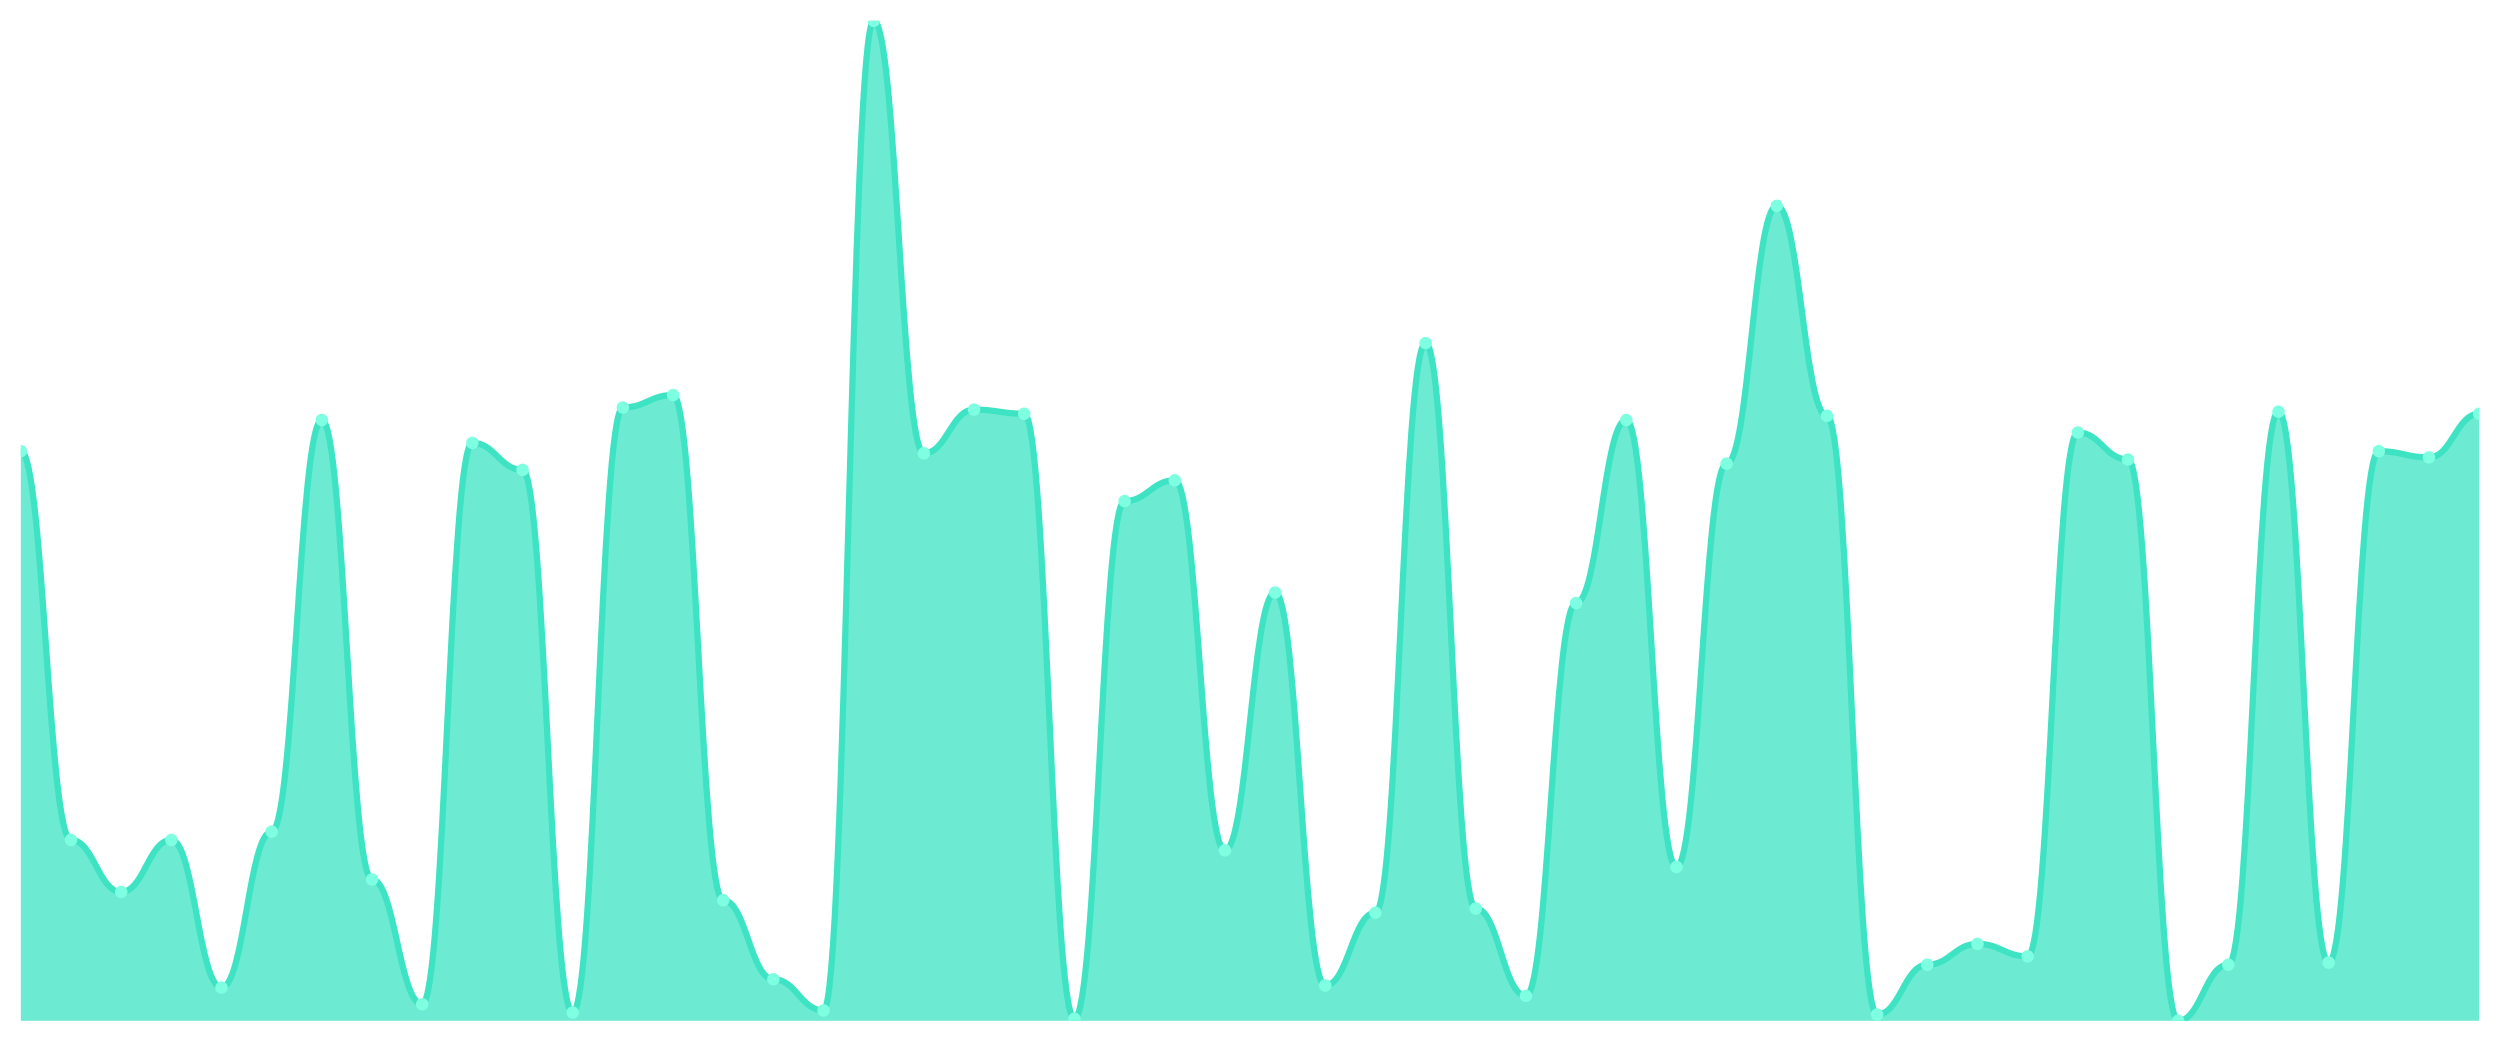
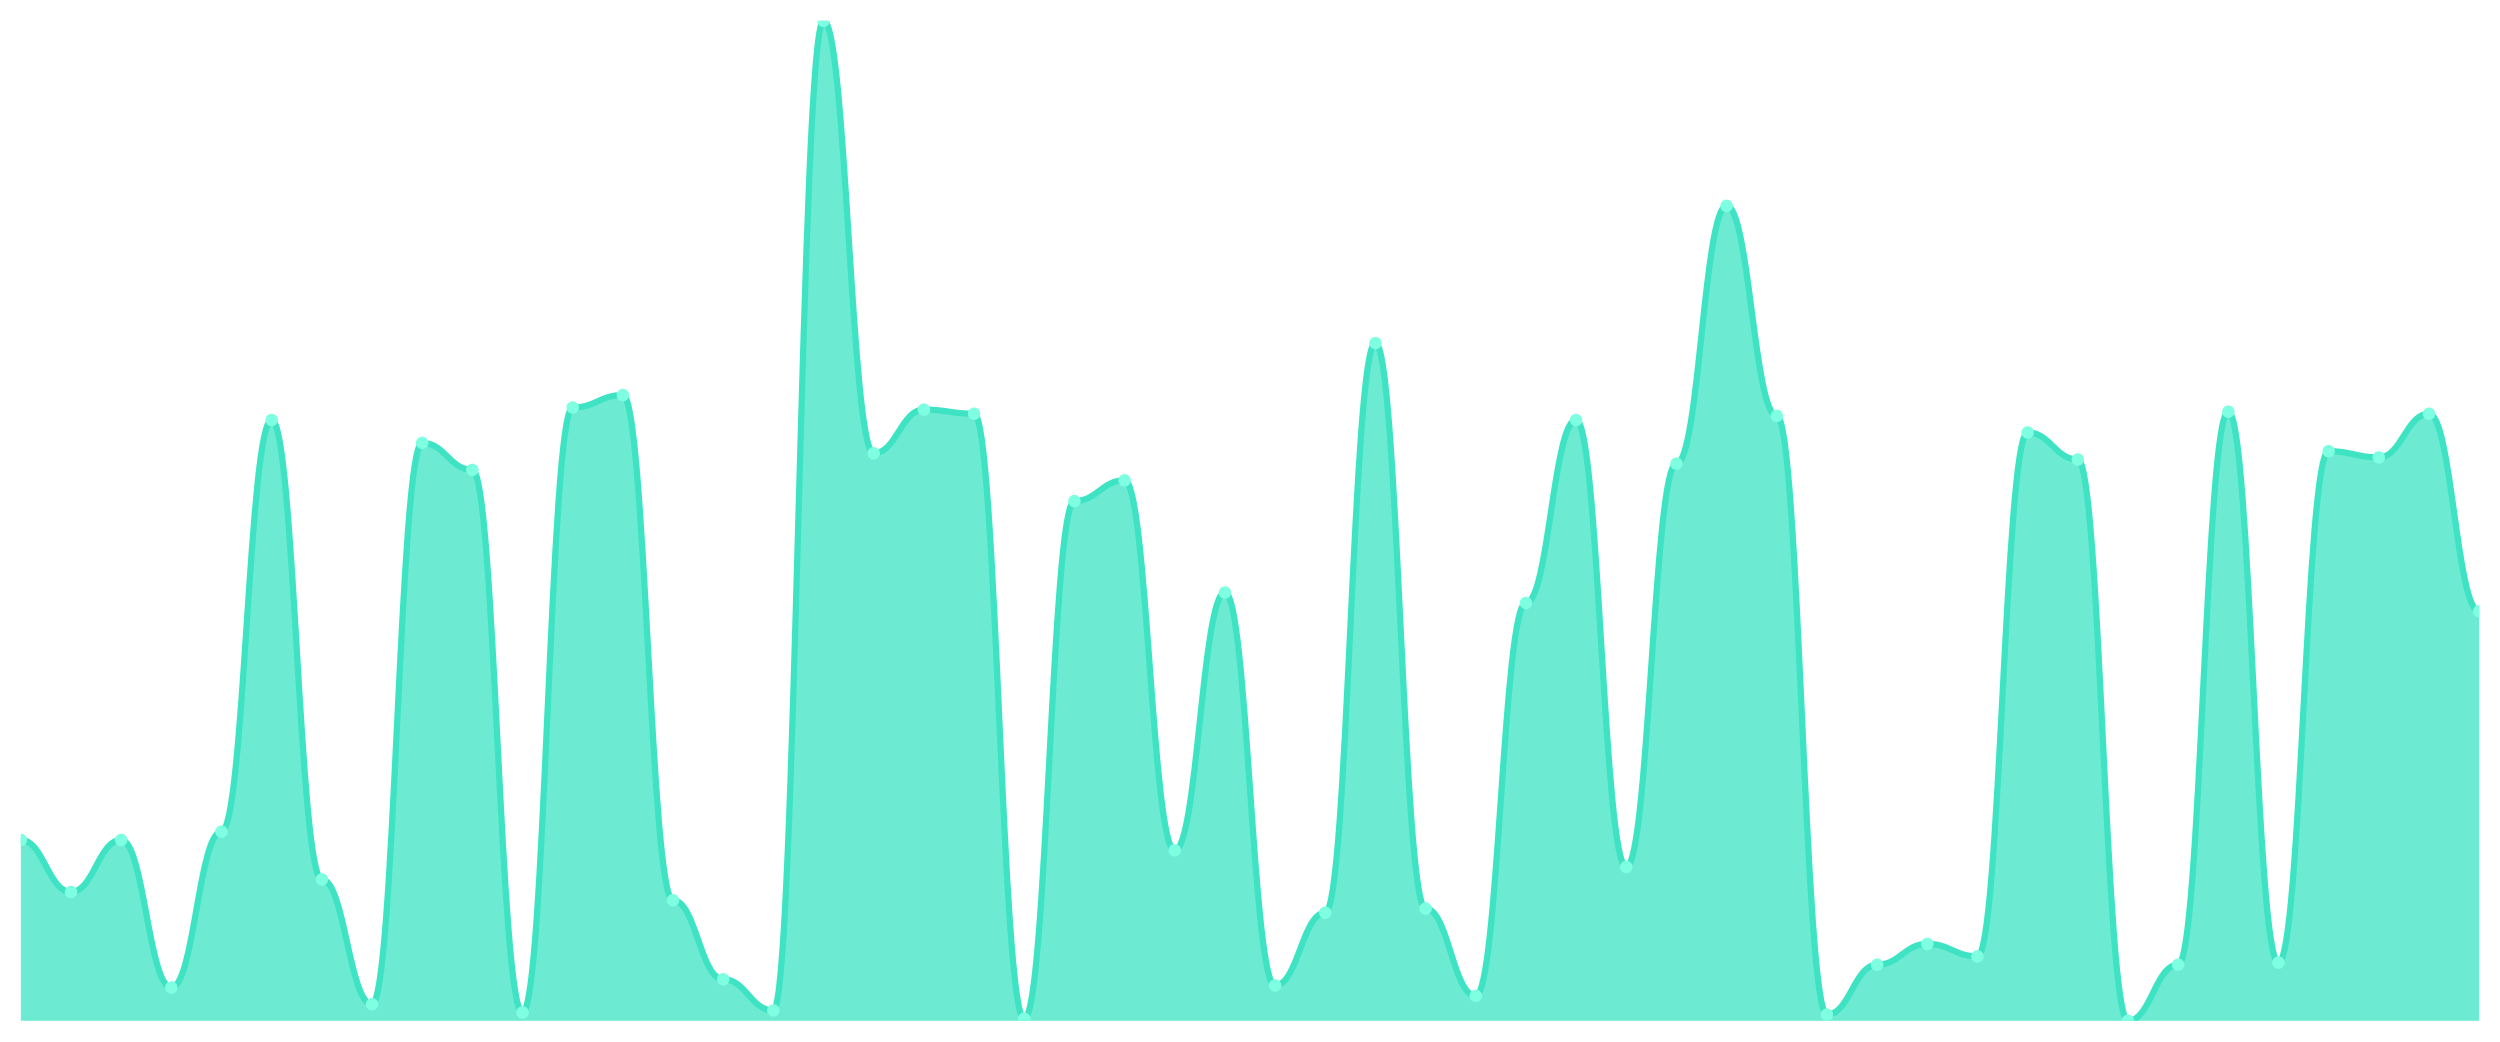
<svg xmlns="http://www.w3.org/2000/svg" viewBox="0 0 1200 500" width="1200" height="500">
  <defs>
    <clipPath id="c">
      <rect x="10" y="10" width="1180" height="480" />
    </clipPath>
  </defs>
  <rect width="1200" height="500" fill="none" />
  <g clip-path="url(#c)">
-     <path d="M 10,490 L 10,216.57 C 20.837,216.57 23.245,403.181 34.082,403.181 C 44.918,403.181 47.327,428.129 58.163,428.129 C 69,428.129 71.408,403.181 82.245,403.181 C 93.082,403.181 95.49,474.033 106.327,474.033 C 117.163,474.033 119.571,399.189 130.408,399.189 C 141.245,399.189 143.653,201.601 154.49,201.601 C 165.327,201.601 167.735,422.141 178.571,422.141 C 189.408,422.141 191.816,482.017 202.653,482.017 C 213.49,482.017 215.898,212.578 226.735,212.578 C 237.571,212.578 239.98,225.551 250.816,225.551 C 261.653,225.551 264.061,486.008 274.898,486.008 C 285.735,486.008 288.143,195.613 298.98,195.613 C 309.816,195.613 312.224,189.626 323.061,189.626 C 333.898,189.626 336.306,432.121 347.143,432.121 C 357.98,432.121 360.388,470.042 371.224,470.042 C 382.061,470.042 384.469,485.01 395.306,485.01 C 406.143,485.01 408.551,10 419.388,10 C 430.224,10 432.633,217.568 443.469,217.568 C 454.306,217.568 456.714,196.611 467.551,196.611 C 478.388,196.611 480.796,198.607 491.633,198.607 C 502.469,198.607 504.878,489.002 515.714,489.002 C 526.551,489.002 528.959,240.52 539.796,240.52 C 550.633,240.52 553.041,230.541 563.878,230.541 C 574.714,230.541 577.122,408.17 587.959,408.17 C 598.796,408.17 601.204,284.428 612.041,284.428 C 622.878,284.428 625.286,473.035 636.122,473.035 C 646.959,473.035 649.367,438.108 660.204,438.108 C 671.041,438.108 673.449,164.678 684.286,164.678 C 695.122,164.678 697.531,436.112 708.367,436.112 C 719.204,436.112 721.612,478.025 732.449,478.025 C 743.286,478.025 745.694,289.418 756.531,289.418 C 767.367,289.418 769.776,201.601 780.612,201.601 C 791.449,201.601 793.857,416.154 804.694,416.154 C 815.531,416.154 817.939,222.557 828.776,222.557 C 839.612,222.557 842.02,98.815 852.857,98.815 C 863.694,98.815 866.102,199.605 876.939,199.605 C 887.776,199.605 890.184,487.006 901.02,487.006 C 911.857,487.006 914.265,463.056 925.102,463.056 C 935.939,463.056 938.347,453.077 949.184,453.077 C 960.02,453.077 962.429,459.064 973.265,459.064 C 984.102,459.064 986.51,207.588 997.347,207.588 C 1008.184,207.588 1010.592,220.561 1021.429,220.561 C 1032.265,220.561 1034.673,490 1045.51,490 C 1056.347,490 1058.755,463.056 1069.592,463.056 C 1080.429,463.056 1082.837,197.609 1093.673,197.609 C 1104.51,197.609 1106.918,462.058 1117.755,462.058 C 1128.592,462.058 1131,216.57 1141.837,216.57 C 1152.673,216.57 1155.082,219.563 1165.918,219.563 C 1176.755,219.563 1179.163,198.607 1190,198.607 L 1190,490 Z" fill="rgba(61,227,195,0.75)" />
-     <path d="M 10,216.57 C 20.837,216.57 23.245,403.181 34.082,403.181 C 44.918,403.181 47.327,428.129 58.163,428.129 C 69,428.129 71.408,403.181 82.245,403.181 C 93.082,403.181 95.49,474.033 106.327,474.033 C 117.163,474.033 119.571,399.189 130.408,399.189 C 141.245,399.189 143.653,201.601 154.49,201.601 C 165.327,201.601 167.735,422.141 178.571,422.141 C 189.408,422.141 191.816,482.017 202.653,482.017 C 213.49,482.017 215.898,212.578 226.735,212.578 C 237.571,212.578 239.98,225.551 250.816,225.551 C 261.653,225.551 264.061,486.008 274.898,486.008 C 285.735,486.008 288.143,195.613 298.98,195.613 C 309.816,195.613 312.224,189.626 323.061,189.626 C 333.898,189.626 336.306,432.121 347.143,432.121 C 357.98,432.121 360.388,470.042 371.224,470.042 C 382.061,470.042 384.469,485.01 395.306,485.01 C 406.143,485.01 408.551,10 419.388,10 C 430.224,10 432.633,217.568 443.469,217.568 C 454.306,217.568 456.714,196.611 467.551,196.611 C 478.388,196.611 480.796,198.607 491.633,198.607 C 502.469,198.607 504.878,489.002 515.714,489.002 C 526.551,489.002 528.959,240.52 539.796,240.52 C 550.633,240.52 553.041,230.541 563.878,230.541 C 574.714,230.541 577.122,408.17 587.959,408.17 C 598.796,408.17 601.204,284.428 612.041,284.428 C 622.878,284.428 625.286,473.035 636.122,473.035 C 646.959,473.035 649.367,438.108 660.204,438.108 C 671.041,438.108 673.449,164.678 684.286,164.678 C 695.122,164.678 697.531,436.112 708.367,436.112 C 719.204,436.112 721.612,478.025 732.449,478.025 C 743.286,478.025 745.694,289.418 756.531,289.418 C 767.367,289.418 769.776,201.601 780.612,201.601 C 791.449,201.601 793.857,416.154 804.694,416.154 C 815.531,416.154 817.939,222.557 828.776,222.557 C 839.612,222.557 842.02,98.815 852.857,98.815 C 863.694,98.815 866.102,199.605 876.939,199.605 C 887.776,199.605 890.184,487.006 901.02,487.006 C 911.857,487.006 914.265,463.056 925.102,463.056 C 935.939,463.056 938.347,453.077 949.184,453.077 C 960.02,453.077 962.429,459.064 973.265,459.064 C 984.102,459.064 986.51,207.588 997.347,207.588 C 1008.184,207.588 1010.592,220.561 1021.429,220.561 C 1032.265,220.561 1034.673,490 1045.51,490 C 1056.347,490 1058.755,463.056 1069.592,463.056 C 1080.429,463.056 1082.837,197.609 1093.673,197.609 C 1104.51,197.609 1106.918,462.058 1117.755,462.058 C 1128.592,462.058 1131,216.57 1141.837,216.57 C 1152.673,216.57 1155.082,219.563 1165.918,219.563 C 1176.755,219.563 1179.163,198.607 1190,198.607" fill="none" stroke="#3de3c3" stroke-width="3" stroke-linecap="round" stroke-linejoin="round" />
-     <circle cx="10" cy="216.57" r="3" fill="#7fffe1" />
-     <circle cx="34.082" cy="403.181" r="3" fill="#7fffe1" />
-     <circle cx="58.163" cy="428.129" r="3" fill="#7fffe1" />
-     <circle cx="82.245" cy="403.181" r="3" fill="#7fffe1" />
-     <circle cx="106.327" cy="474.033" r="3" fill="#7fffe1" />
-     <circle cx="130.408" cy="399.189" r="3" fill="#7fffe1" />
-     <circle cx="154.49" cy="201.601" r="3" fill="#7fffe1" />
-     <circle cx="178.571" cy="422.141" r="3" fill="#7fffe1" />
-     <circle cx="202.653" cy="482.017" r="3" fill="#7fffe1" />
-     <circle cx="226.735" cy="212.578" r="3" fill="#7fffe1" />
-     <circle cx="250.816" cy="225.551" r="3" fill="#7fffe1" />
-     <circle cx="274.898" cy="486.008" r="3" fill="#7fffe1" />
-     <circle cx="298.98" cy="195.613" r="3" fill="#7fffe1" />
-     <circle cx="323.061" cy="189.626" r="3" fill="#7fffe1" />
-     <circle cx="347.143" cy="432.121" r="3" fill="#7fffe1" />
-     <circle cx="371.224" cy="470.042" r="3" fill="#7fffe1" />
-     <circle cx="395.306" cy="485.01" r="3" fill="#7fffe1" />
-     <circle cx="419.388" cy="10" r="3" fill="#7fffe1" />
-     <circle cx="443.469" cy="217.568" r="3" fill="#7fffe1" />
-     <circle cx="467.551" cy="196.611" r="3" fill="#7fffe1" />
-     <circle cx="491.633" cy="198.607" r="3" fill="#7fffe1" />
-     <circle cx="515.714" cy="489.002" r="3" fill="#7fffe1" />
-     <circle cx="539.796" cy="240.52" r="3" fill="#7fffe1" />
-     <circle cx="563.878" cy="230.541" r="3" fill="#7fffe1" />
-     <circle cx="587.959" cy="408.17" r="3" fill="#7fffe1" />
-     <circle cx="612.041" cy="284.428" r="3" fill="#7fffe1" />
-     <circle cx="636.122" cy="473.035" r="3" fill="#7fffe1" />
-     <circle cx="660.204" cy="438.108" r="3" fill="#7fffe1" />
-     <circle cx="684.286" cy="164.678" r="3" fill="#7fffe1" />
-     <circle cx="708.367" cy="436.112" r="3" fill="#7fffe1" />
-     <circle cx="732.449" cy="478.025" r="3" fill="#7fffe1" />
-     <circle cx="756.531" cy="289.418" r="3" fill="#7fffe1" />
-     <circle cx="780.612" cy="201.601" r="3" fill="#7fffe1" />
-     <circle cx="804.694" cy="416.154" r="3" fill="#7fffe1" />
-     <circle cx="828.776" cy="222.557" r="3" fill="#7fffe1" />
-     <circle cx="852.857" cy="98.815" r="3" fill="#7fffe1" />
-     <circle cx="876.939" cy="199.605" r="3" fill="#7fffe1" />
-     <circle cx="901.02" cy="487.006" r="3" fill="#7fffe1" />
-     <circle cx="925.102" cy="463.056" r="3" fill="#7fffe1" />
-     <circle cx="949.184" cy="453.077" r="3" fill="#7fffe1" />
-     <circle cx="973.265" cy="459.064" r="3" fill="#7fffe1" />
-     <circle cx="997.347" cy="207.588" r="3" fill="#7fffe1" />
-     <circle cx="1021.429" cy="220.561" r="3" fill="#7fffe1" />
-     <circle cx="1045.51" cy="490" r="3" fill="#7fffe1" />
-     <circle cx="1069.592" cy="463.056" r="3" fill="#7fffe1" />
-     <circle cx="1093.673" cy="197.609" r="3" fill="#7fffe1" />
-     <circle cx="1117.755" cy="462.058" r="3" fill="#7fffe1" />
-     <circle cx="1141.837" cy="216.57" r="3" fill="#7fffe1" />
-     <circle cx="1165.918" cy="219.563" r="3" fill="#7fffe1" />
-     <circle cx="1190" cy="198.607" r="3" fill="#7fffe1" />
+     <path d="M 10,490 L 10,403.181 C 20.837,403.181 23.245,428.129 34.082,428.129 C 44.918,428.129 47.327,403.181 58.163,403.181 C 69,403.181 71.408,474.033 82.245,474.033 C 93.082,474.033 95.49,399.189 106.327,399.189 C 117.163,399.189 119.571,201.601 130.408,201.601 C 141.245,201.601 143.653,422.141 154.49,422.141 C 165.327,422.141 167.735,482.017 178.571,482.017 C 189.408,482.017 191.816,212.578 202.653,212.578 C 213.49,212.578 215.898,225.551 226.735,225.551 C 237.571,225.551 239.98,486.008 250.816,486.008 C 261.653,486.008 264.061,195.613 274.898,195.613 C 285.735,195.613 288.143,189.626 298.98,189.626 C 309.816,189.626 312.224,432.121 323.061,432.121 C 333.898,432.121 336.306,470.042 347.143,470.042 C 357.98,470.042 360.388,485.01 371.224,485.01 C 382.061,485.01 384.469,10 395.306,10 C 406.143,10 408.551,217.568 419.388,217.568 C 430.224,217.568 432.633,196.611 443.469,196.611 C 454.306,196.611 456.714,198.607 467.551,198.607 C 478.388,198.607 480.796,489.002 491.633,489.002 C 502.469,489.002 504.878,240.52 515.714,240.52 C 526.551,240.52 528.959,230.541 539.796,230.541 C 550.633,230.541 553.041,408.17 563.878,408.17 C 574.714,408.17 577.122,284.428 587.959,284.428 C 598.796,284.428 601.204,473.035 612.041,473.035 C 622.878,473.035 625.286,438.108 636.122,438.108 C 646.959,438.108 649.367,164.678 660.204,164.678 C 671.041,164.678 673.449,436.112 684.286,436.112 C 695.122,436.112 697.531,478.025 708.367,478.025 C 719.204,478.025 721.612,289.418 732.449,289.418 C 743.286,289.418 745.694,201.601 756.531,201.601 C 767.367,201.601 769.776,416.154 780.612,416.154 C 791.449,416.154 793.857,222.557 804.694,222.557 C 815.531,222.557 817.939,98.815 828.776,98.815 C 839.612,98.815 842.02,199.605 852.857,199.605 C 863.694,199.605 866.102,487.006 876.939,487.006 C 887.776,487.006 890.184,463.056 901.02,463.056 C 911.857,463.056 914.265,453.077 925.102,453.077 C 935.939,453.077 938.347,459.064 949.184,459.064 C 960.02,459.064 962.429,207.588 973.265,207.588 C 984.102,207.588 986.51,220.561 997.347,220.561 C 1008.184,220.561 1010.592,490 1021.429,490 C 1032.265,490 1034.673,463.056 1045.51,463.056 C 1056.347,463.056 1058.755,197.609 1069.592,197.609 C 1080.429,197.609 1082.837,462.058 1093.673,462.058 C 1104.51,462.058 1106.918,216.57 1117.755,216.57 C 1128.592,216.57 1131,219.563 1141.837,219.563 C 1152.673,219.563 1155.082,198.607 1165.918,198.607 C 1176.755,198.607 1179.163,293.41 1190,293.41 L 1190,490 Z" fill="rgba(61,227,195,0.75)" />
+     <path d="M 10,403.181 C 20.837,403.181 23.245,428.129 34.082,428.129 C 44.918,428.129 47.327,403.181 58.163,403.181 C 69,403.181 71.408,474.033 82.245,474.033 C 93.082,474.033 95.49,399.189 106.327,399.189 C 117.163,399.189 119.571,201.601 130.408,201.601 C 141.245,201.601 143.653,422.141 154.49,422.141 C 165.327,422.141 167.735,482.017 178.571,482.017 C 189.408,482.017 191.816,212.578 202.653,212.578 C 213.49,212.578 215.898,225.551 226.735,225.551 C 237.571,225.551 239.98,486.008 250.816,486.008 C 261.653,486.008 264.061,195.613 274.898,195.613 C 285.735,195.613 288.143,189.626 298.98,189.626 C 309.816,189.626 312.224,432.121 323.061,432.121 C 333.898,432.121 336.306,470.042 347.143,470.042 C 357.98,470.042 360.388,485.01 371.224,485.01 C 382.061,485.01 384.469,10 395.306,10 C 406.143,10 408.551,217.568 419.388,217.568 C 430.224,217.568 432.633,196.611 443.469,196.611 C 454.306,196.611 456.714,198.607 467.551,198.607 C 478.388,198.607 480.796,489.002 491.633,489.002 C 502.469,489.002 504.878,240.52 515.714,240.52 C 526.551,240.52 528.959,230.541 539.796,230.541 C 550.633,230.541 553.041,408.17 563.878,408.17 C 574.714,408.17 577.122,284.428 587.959,284.428 C 598.796,284.428 601.204,473.035 612.041,473.035 C 622.878,473.035 625.286,438.108 636.122,438.108 C 646.959,438.108 649.367,164.678 660.204,164.678 C 671.041,164.678 673.449,436.112 684.286,436.112 C 695.122,436.112 697.531,478.025 708.367,478.025 C 719.204,478.025 721.612,289.418 732.449,289.418 C 743.286,289.418 745.694,201.601 756.531,201.601 C 767.367,201.601 769.776,416.154 780.612,416.154 C 791.449,416.154 793.857,222.557 804.694,222.557 C 815.531,222.557 817.939,98.815 828.776,98.815 C 839.612,98.815 842.02,199.605 852.857,199.605 C 863.694,199.605 866.102,487.006 876.939,487.006 C 887.776,487.006 890.184,463.056 901.02,463.056 C 911.857,463.056 914.265,453.077 925.102,453.077 C 935.939,453.077 938.347,459.064 949.184,459.064 C 960.02,459.064 962.429,207.588 973.265,207.588 C 984.102,207.588 986.51,220.561 997.347,220.561 C 1008.184,220.561 1010.592,490 1021.429,490 C 1032.265,490 1034.673,463.056 1045.51,463.056 C 1056.347,463.056 1058.755,197.609 1069.592,197.609 C 1080.429,197.609 1082.837,462.058 1093.673,462.058 C 1104.51,462.058 1106.918,216.57 1117.755,216.57 C 1128.592,216.57 1131,219.563 1141.837,219.563 C 1152.673,219.563 1155.082,198.607 1165.918,198.607 C 1176.755,198.607 1179.163,293.41 1190,293.41" fill="none" stroke="#3de3c3" stroke-width="3" stroke-linecap="round" stroke-linejoin="round" />
+     <circle cx="10" cy="403.181" r="3" fill="#7fffe1" />
+     <circle cx="34.082" cy="428.129" r="3" fill="#7fffe1" />
+     <circle cx="58.163" cy="403.181" r="3" fill="#7fffe1" />
+     <circle cx="82.245" cy="474.033" r="3" fill="#7fffe1" />
+     <circle cx="106.327" cy="399.189" r="3" fill="#7fffe1" />
+     <circle cx="130.408" cy="201.601" r="3" fill="#7fffe1" />
+     <circle cx="154.49" cy="422.141" r="3" fill="#7fffe1" />
+     <circle cx="178.571" cy="482.017" r="3" fill="#7fffe1" />
+     <circle cx="202.653" cy="212.578" r="3" fill="#7fffe1" />
+     <circle cx="226.735" cy="225.551" r="3" fill="#7fffe1" />
+     <circle cx="250.816" cy="486.008" r="3" fill="#7fffe1" />
+     <circle cx="274.898" cy="195.613" r="3" fill="#7fffe1" />
+     <circle cx="298.98" cy="189.626" r="3" fill="#7fffe1" />
+     <circle cx="323.061" cy="432.121" r="3" fill="#7fffe1" />
+     <circle cx="347.143" cy="470.042" r="3" fill="#7fffe1" />
+     <circle cx="371.224" cy="485.01" r="3" fill="#7fffe1" />
+     <circle cx="395.306" cy="10" r="3" fill="#7fffe1" />
+     <circle cx="419.388" cy="217.568" r="3" fill="#7fffe1" />
+     <circle cx="443.469" cy="196.611" r="3" fill="#7fffe1" />
+     <circle cx="467.551" cy="198.607" r="3" fill="#7fffe1" />
+     <circle cx="491.633" cy="489.002" r="3" fill="#7fffe1" />
+     <circle cx="515.714" cy="240.52" r="3" fill="#7fffe1" />
+     <circle cx="539.796" cy="230.541" r="3" fill="#7fffe1" />
+     <circle cx="563.878" cy="408.17" r="3" fill="#7fffe1" />
+     <circle cx="587.959" cy="284.428" r="3" fill="#7fffe1" />
+     <circle cx="612.041" cy="473.035" r="3" fill="#7fffe1" />
+     <circle cx="636.122" cy="438.108" r="3" fill="#7fffe1" />
+     <circle cx="660.204" cy="164.678" r="3" fill="#7fffe1" />
+     <circle cx="684.286" cy="436.112" r="3" fill="#7fffe1" />
+     <circle cx="708.367" cy="478.025" r="3" fill="#7fffe1" />
+     <circle cx="732.449" cy="289.418" r="3" fill="#7fffe1" />
+     <circle cx="756.531" cy="201.601" r="3" fill="#7fffe1" />
+     <circle cx="780.612" cy="416.154" r="3" fill="#7fffe1" />
+     <circle cx="804.694" cy="222.557" r="3" fill="#7fffe1" />
+     <circle cx="828.776" cy="98.815" r="3" fill="#7fffe1" />
+     <circle cx="852.857" cy="199.605" r="3" fill="#7fffe1" />
+     <circle cx="876.939" cy="487.006" r="3" fill="#7fffe1" />
+     <circle cx="901.02" cy="463.056" r="3" fill="#7fffe1" />
+     <circle cx="925.102" cy="453.077" r="3" fill="#7fffe1" />
+     <circle cx="949.184" cy="459.064" r="3" fill="#7fffe1" />
+     <circle cx="973.265" cy="207.588" r="3" fill="#7fffe1" />
+     <circle cx="997.347" cy="220.561" r="3" fill="#7fffe1" />
+     <circle cx="1021.429" cy="490" r="3" fill="#7fffe1" />
+     <circle cx="1045.51" cy="463.056" r="3" fill="#7fffe1" />
+     <circle cx="1069.592" cy="197.609" r="3" fill="#7fffe1" />
+     <circle cx="1093.673" cy="462.058" r="3" fill="#7fffe1" />
+     <circle cx="1117.755" cy="216.57" r="3" fill="#7fffe1" />
+     <circle cx="1141.837" cy="219.563" r="3" fill="#7fffe1" />
+     <circle cx="1165.918" cy="198.607" r="3" fill="#7fffe1" />
+     <circle cx="1190" cy="293.41" r="3" fill="#7fffe1" />
  </g>
</svg>
